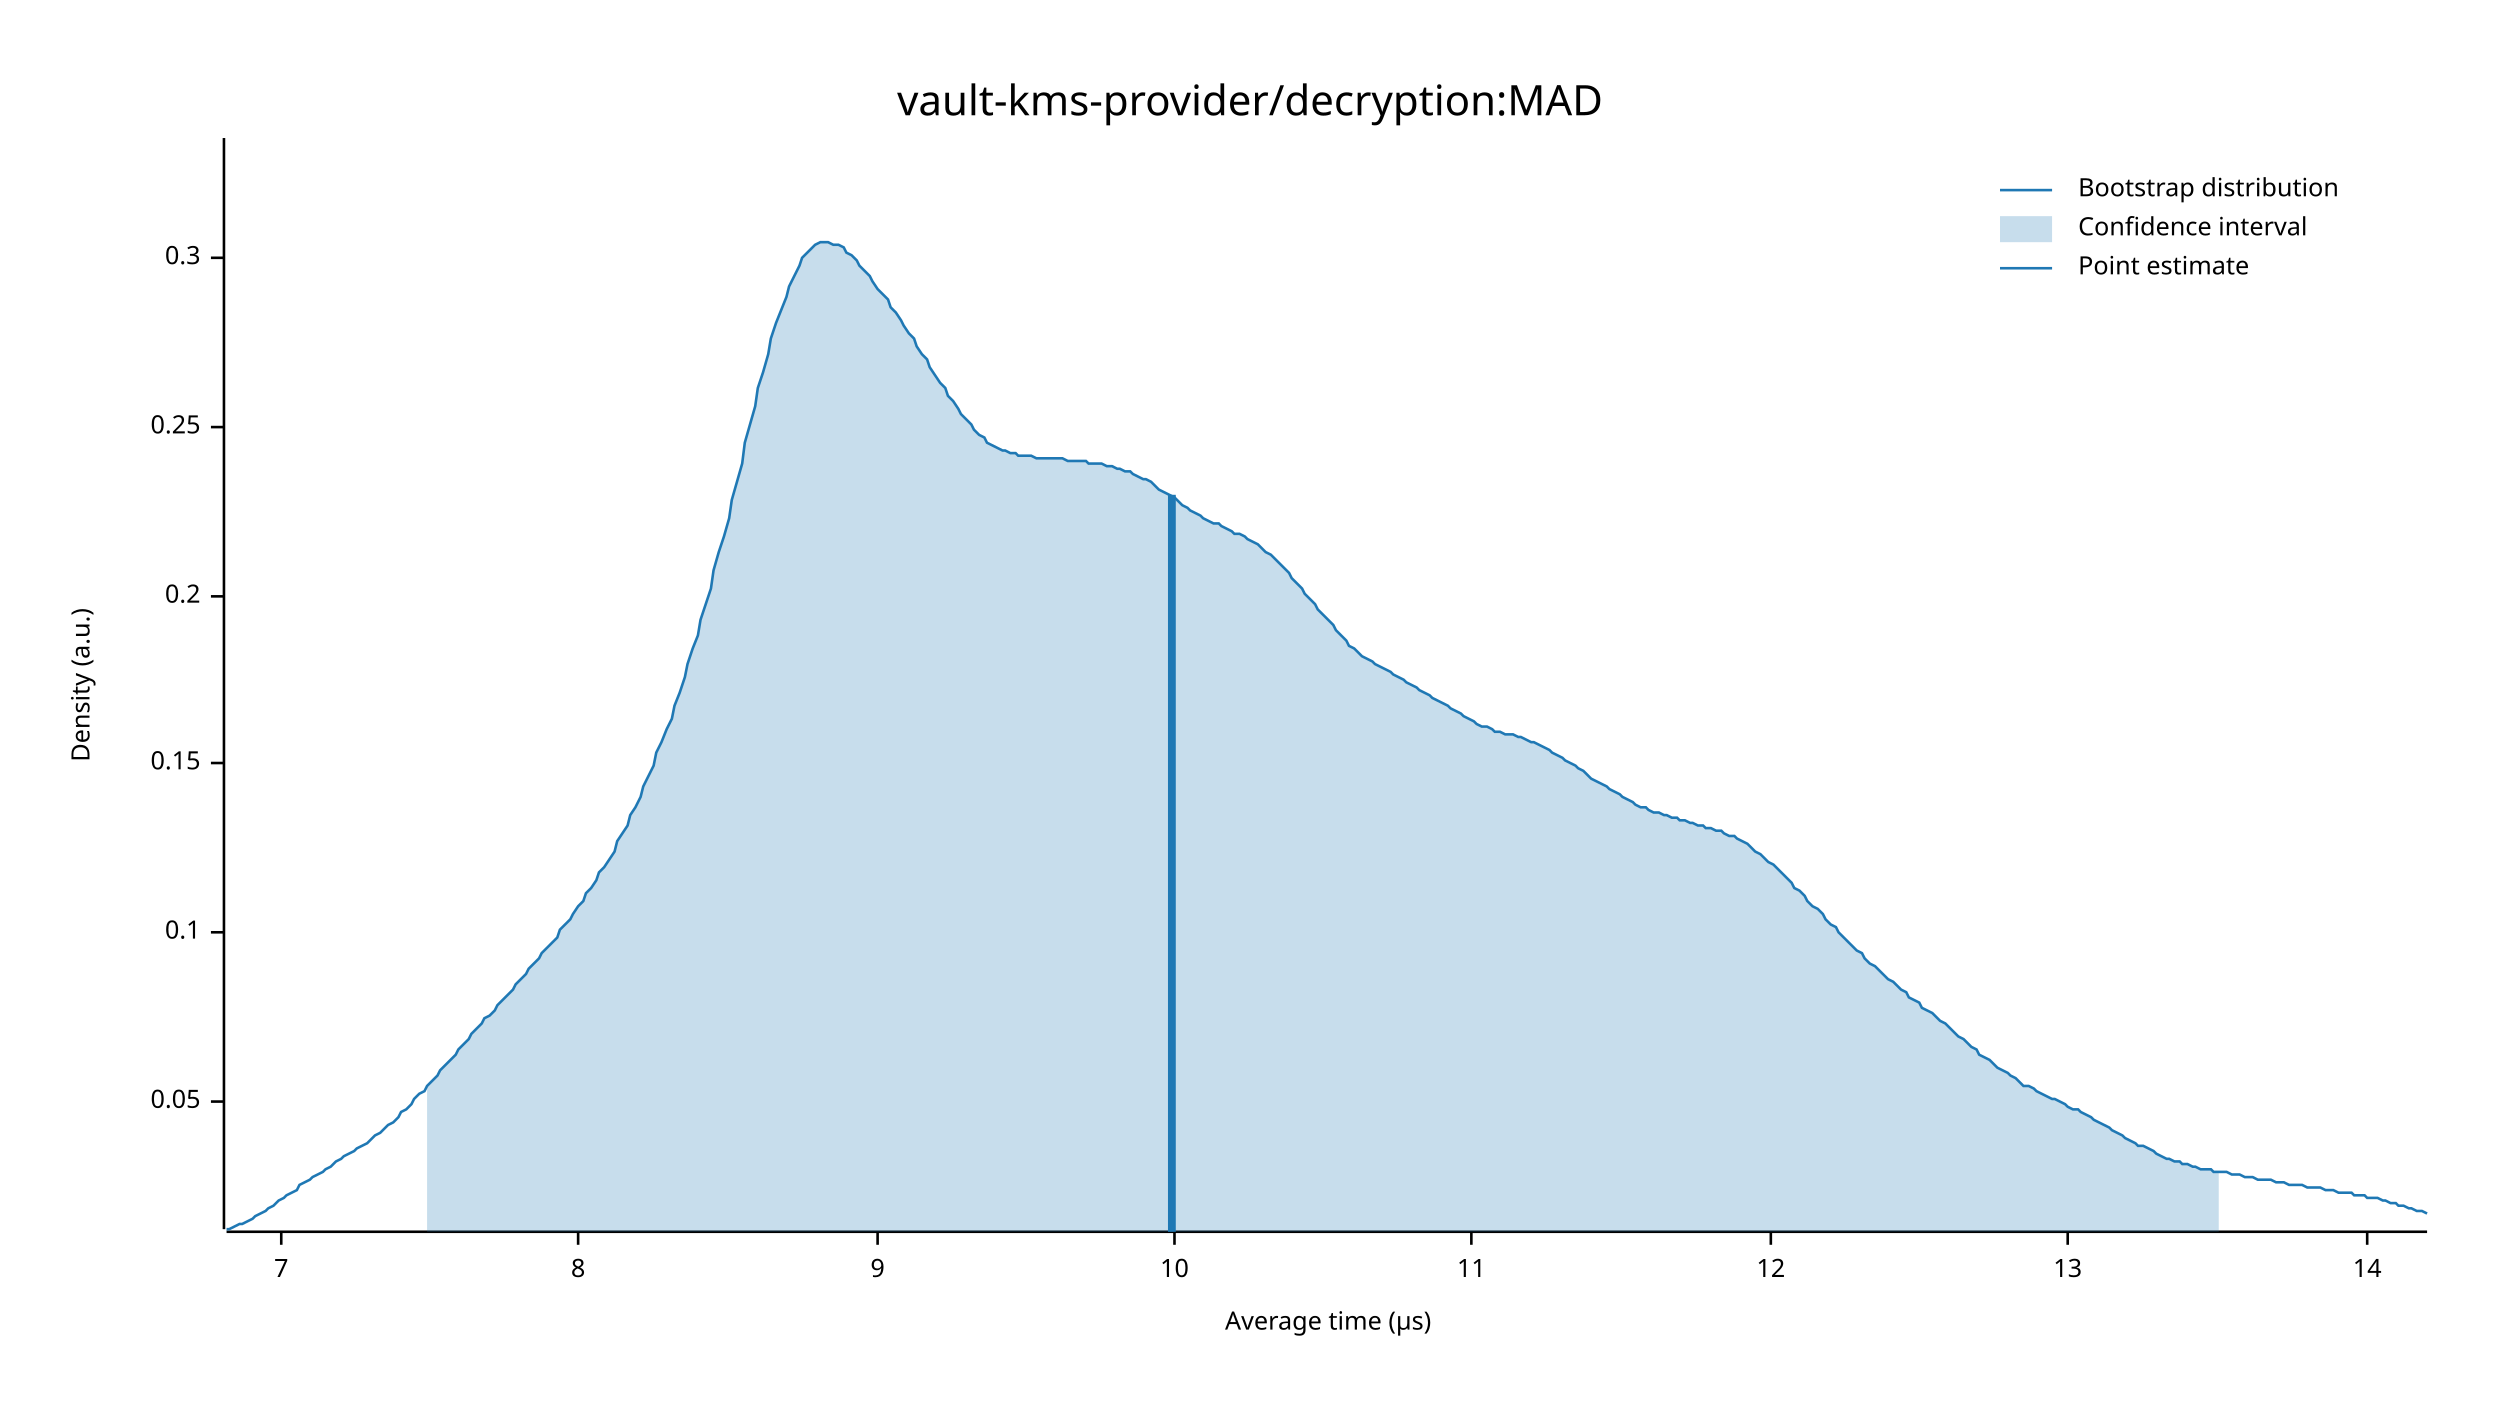
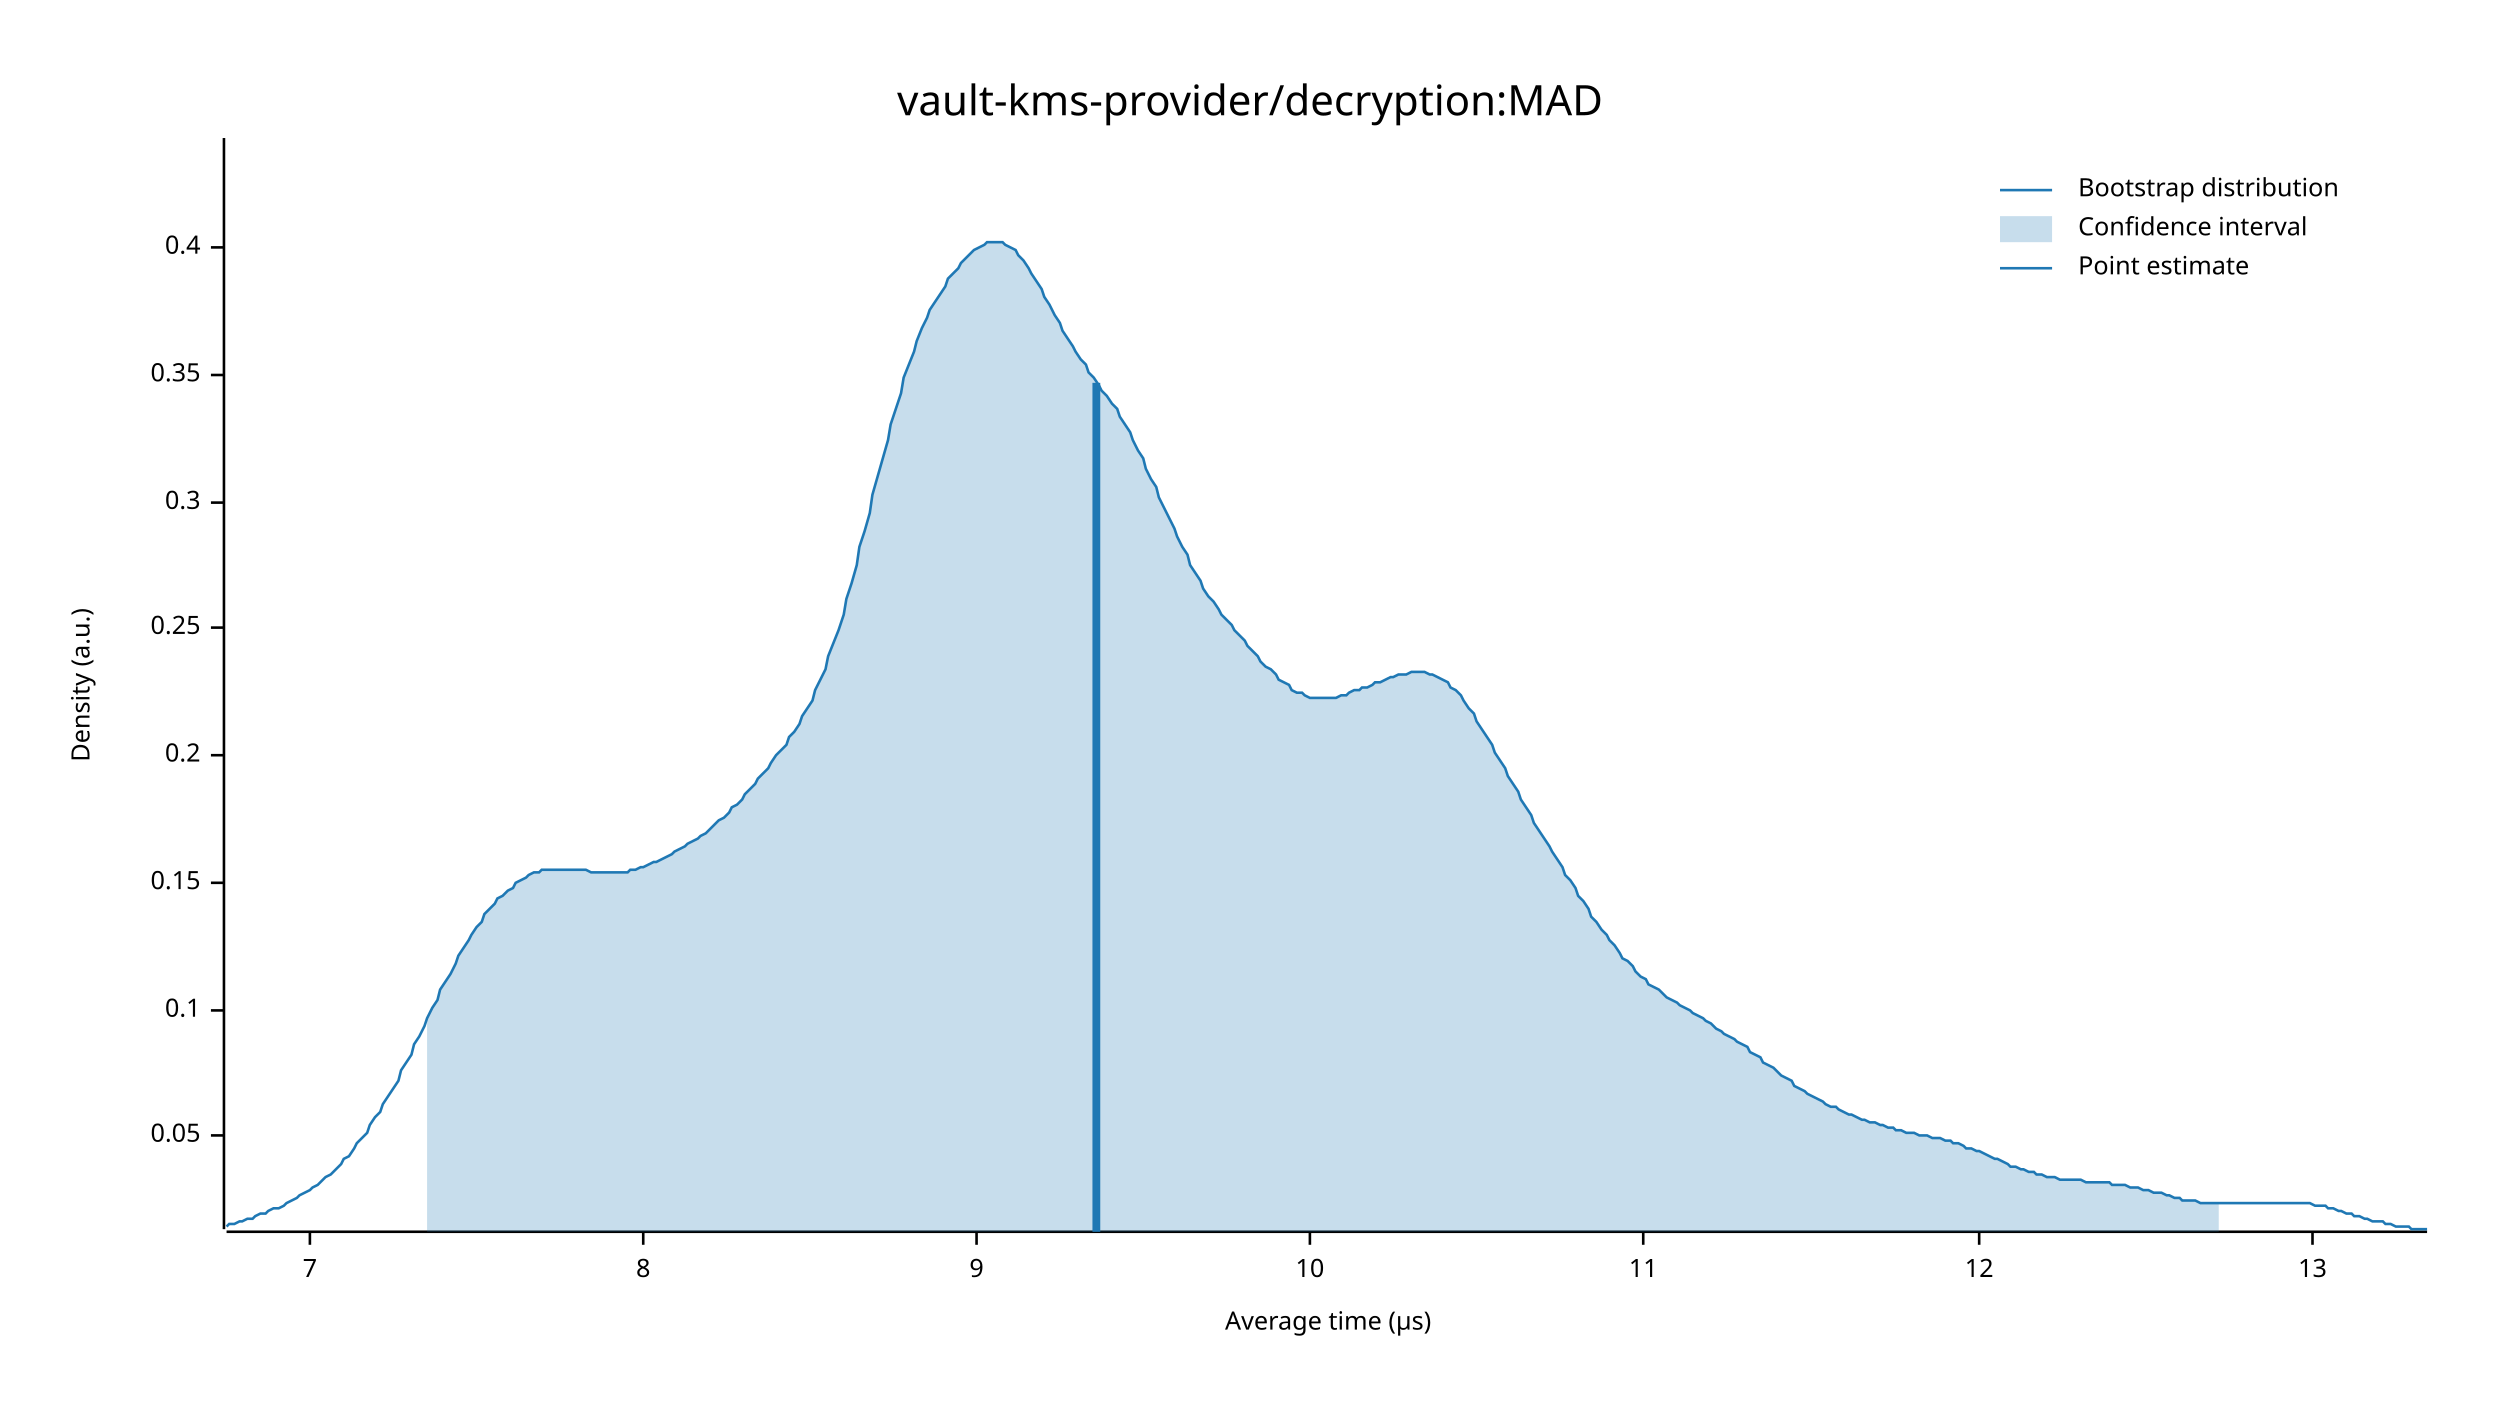
<svg xmlns="http://www.w3.org/2000/svg" width="960" height="540" viewBox="0 0 960 540">
  <text x="480" y="32" dy="0.76em" text-anchor="middle" font-family="sans-serif" font-size="16.129" opacity="1" fill="#000000">
vault-kms-provider/decryption:MAD
</text>
  <text x="27" y="263" dy="0.76em" text-anchor="middle" font-family="sans-serif" font-size="9.677" opacity="1" fill="#000000" transform="rotate(270, 27, 263)">
Density (a.u.)
</text>
  <text x="510" y="513" dy="-0.5ex" text-anchor="middle" font-family="sans-serif" font-size="9.677" opacity="1" fill="#000000">
Average time (µs)
</text>
  <polyline fill="none" opacity="1" stroke="#000000" stroke-width="1" points="86,53 86,472 " />
-   <text x="77" y="423" dy="0.5ex" text-anchor="end" font-family="sans-serif" font-size="9.677" opacity="1" fill="#000000">
+   <text x="77" y="436" dy="0.5ex" text-anchor="end" font-family="sans-serif" font-size="9.677" opacity="1" fill="#000000">
0.05
</text>
-   <polyline fill="none" opacity="1" stroke="#000000" stroke-width="1" points="81,423 86,423 " />
-   <text x="77" y="358" dy="0.5ex" text-anchor="end" font-family="sans-serif" font-size="9.677" opacity="1" fill="#000000">
+   <polyline fill="none" opacity="1" stroke="#000000" stroke-width="1" points="81,436 86,436 " />
+   <text x="77" y="388" dy="0.5ex" text-anchor="end" font-family="sans-serif" font-size="9.677" opacity="1" fill="#000000">
0.1
</text>
-   <polyline fill="none" opacity="1" stroke="#000000" stroke-width="1" points="81,358 86,358 " />
-   <text x="77" y="293" dy="0.5ex" text-anchor="end" font-family="sans-serif" font-size="9.677" opacity="1" fill="#000000">
+   <polyline fill="none" opacity="1" stroke="#000000" stroke-width="1" points="81,388 86,388 " />
+   <text x="77" y="339" dy="0.5ex" text-anchor="end" font-family="sans-serif" font-size="9.677" opacity="1" fill="#000000">
0.15
</text>
-   <polyline fill="none" opacity="1" stroke="#000000" stroke-width="1" points="81,293 86,293 " />
-   <text x="77" y="229" dy="0.5ex" text-anchor="end" font-family="sans-serif" font-size="9.677" opacity="1" fill="#000000">
+   <polyline fill="none" opacity="1" stroke="#000000" stroke-width="1" points="81,339 86,339 " />
+   <text x="77" y="290" dy="0.5ex" text-anchor="end" font-family="sans-serif" font-size="9.677" opacity="1" fill="#000000">
0.2
</text>
-   <polyline fill="none" opacity="1" stroke="#000000" stroke-width="1" points="81,229 86,229 " />
-   <text x="77" y="164" dy="0.5ex" text-anchor="end" font-family="sans-serif" font-size="9.677" opacity="1" fill="#000000">
+   <polyline fill="none" opacity="1" stroke="#000000" stroke-width="1" points="81,290 86,290 " />
+   <text x="77" y="241" dy="0.5ex" text-anchor="end" font-family="sans-serif" font-size="9.677" opacity="1" fill="#000000">
0.25
</text>
-   <polyline fill="none" opacity="1" stroke="#000000" stroke-width="1" points="81,164 86,164 " />
-   <text x="77" y="99" dy="0.5ex" text-anchor="end" font-family="sans-serif" font-size="9.677" opacity="1" fill="#000000">
+   <polyline fill="none" opacity="1" stroke="#000000" stroke-width="1" points="81,241 86,241 " />
+   <text x="77" y="193" dy="0.5ex" text-anchor="end" font-family="sans-serif" font-size="9.677" opacity="1" fill="#000000">
0.3
</text>
-   <polyline fill="none" opacity="1" stroke="#000000" stroke-width="1" points="81,99 86,99 " />
+   <polyline fill="none" opacity="1" stroke="#000000" stroke-width="1" points="81,193 86,193 " />
+   <text x="77" y="144" dy="0.5ex" text-anchor="end" font-family="sans-serif" font-size="9.677" opacity="1" fill="#000000">
+ 0.35
+ </text>
+   <polyline fill="none" opacity="1" stroke="#000000" stroke-width="1" points="81,144 86,144 " />
+   <text x="77" y="95" dy="0.5ex" text-anchor="end" font-family="sans-serif" font-size="9.677" opacity="1" fill="#000000">
+ 0.4
+ </text>
+   <polyline fill="none" opacity="1" stroke="#000000" stroke-width="1" points="81,95 86,95 " />
  <polyline fill="none" opacity="1" stroke="#000000" stroke-width="1" points="87,473 932,473 " />
-   <text x="108" y="483" dy="0.76em" text-anchor="middle" font-family="sans-serif" font-size="9.677" opacity="1" fill="#000000">
+   <text x="119" y="483" dy="0.76em" text-anchor="middle" font-family="sans-serif" font-size="9.677" opacity="1" fill="#000000">
7
</text>
-   <polyline fill="none" opacity="1" stroke="#000000" stroke-width="1" points="108,473 108,478 " />
-   <text x="222" y="483" dy="0.76em" text-anchor="middle" font-family="sans-serif" font-size="9.677" opacity="1" fill="#000000">
+   <polyline fill="none" opacity="1" stroke="#000000" stroke-width="1" points="119,473 119,478 " />
+   <text x="247" y="483" dy="0.76em" text-anchor="middle" font-family="sans-serif" font-size="9.677" opacity="1" fill="#000000">
8
</text>
-   <polyline fill="none" opacity="1" stroke="#000000" stroke-width="1" points="222,473 222,478 " />
-   <text x="337" y="483" dy="0.76em" text-anchor="middle" font-family="sans-serif" font-size="9.677" opacity="1" fill="#000000">
+   <polyline fill="none" opacity="1" stroke="#000000" stroke-width="1" points="247,473 247,478 " />
+   <text x="375" y="483" dy="0.76em" text-anchor="middle" font-family="sans-serif" font-size="9.677" opacity="1" fill="#000000">
9
</text>
-   <polyline fill="none" opacity="1" stroke="#000000" stroke-width="1" points="337,473 337,478 " />
-   <text x="451" y="483" dy="0.76em" text-anchor="middle" font-family="sans-serif" font-size="9.677" opacity="1" fill="#000000">
+   <polyline fill="none" opacity="1" stroke="#000000" stroke-width="1" points="375,473 375,478 " />
+   <text x="503" y="483" dy="0.76em" text-anchor="middle" font-family="sans-serif" font-size="9.677" opacity="1" fill="#000000">
10
</text>
-   <polyline fill="none" opacity="1" stroke="#000000" stroke-width="1" points="451,473 451,478 " />
-   <text x="565" y="483" dy="0.76em" text-anchor="middle" font-family="sans-serif" font-size="9.677" opacity="1" fill="#000000">
+   <polyline fill="none" opacity="1" stroke="#000000" stroke-width="1" points="503,473 503,478 " />
+   <text x="631" y="483" dy="0.76em" text-anchor="middle" font-family="sans-serif" font-size="9.677" opacity="1" fill="#000000">
11
</text>
-   <polyline fill="none" opacity="1" stroke="#000000" stroke-width="1" points="565,473 565,478 " />
-   <text x="680" y="483" dy="0.76em" text-anchor="middle" font-family="sans-serif" font-size="9.677" opacity="1" fill="#000000">
+   <polyline fill="none" opacity="1" stroke="#000000" stroke-width="1" points="631,473 631,478 " />
+   <text x="760" y="483" dy="0.76em" text-anchor="middle" font-family="sans-serif" font-size="9.677" opacity="1" fill="#000000">
12
</text>
-   <polyline fill="none" opacity="1" stroke="#000000" stroke-width="1" points="680,473 680,478 " />
-   <text x="794" y="483" dy="0.76em" text-anchor="middle" font-family="sans-serif" font-size="9.677" opacity="1" fill="#000000">
+   <polyline fill="none" opacity="1" stroke="#000000" stroke-width="1" points="760,473 760,478 " />
+   <text x="888" y="483" dy="0.76em" text-anchor="middle" font-family="sans-serif" font-size="9.677" opacity="1" fill="#000000">
13
</text>
-   <polyline fill="none" opacity="1" stroke="#000000" stroke-width="1" points="794,473 794,478 " />
-   <text x="909" y="483" dy="0.76em" text-anchor="middle" font-family="sans-serif" font-size="9.677" opacity="1" fill="#000000">
- 14
- </text>
-   <polyline fill="none" opacity="1" stroke="#000000" stroke-width="1" points="909,473 909,478 " />
-   <polyline fill="none" opacity="1" stroke="#1F78B4" stroke-width="1" points="87,472 88,472 90,471 92,470 93,470 95,469 97,468 98,467 100,466 102,465 103,464 105,463 107,461 109,460 110,459 112,458 114,457 115,455 117,454 119,453 120,452 122,451 124,450 125,449 127,448 129,446 131,445 132,444 134,443 136,442 137,441 139,440 141,439 142,438 144,436 146,435 147,434 149,432 151,431 153,429 154,427 156,426 158,424 159,422 161,420 163,419 164,417 166,415 168,413 169,411 171,409 173,407 175,405 176,403 178,401 180,399 181,397 183,395 185,393 186,391 188,390 190,388 191,386 193,384 195,382 197,380 198,378 200,376 202,374 203,372 205,370 207,368 208,366 210,364 212,362 214,360 215,357 217,355 219,353 220,351 222,348 224,346 225,343 227,341 229,338 230,335 232,333 234,330 236,327 237,323 239,320 241,317 242,313 244,310 246,306 247,302 249,298 251,294 252,289 254,285 256,280 258,276 259,271 261,266 263,260 264,255 266,249 268,244 269,238 271,232 273,226 274,219 276,212 278,206 280,199 281,192 283,185 285,178 286,170 288,163 290,156 291,149 293,143 295,136 296,130 298,124 300,119 302,114 303,110 305,106 307,102 308,99 310,97 312,95 313,94 315,93 317,93 318,93 320,94 322,94 324,95 325,97 327,98 329,100 330,102 332,104 334,106 335,108 337,111 339,113 341,115 342,118 344,120 346,123 347,125 349,128 351,130 352,133 354,136 356,138 357,141 359,144 361,147 363,149 364,152 366,154 368,157 369,159 371,161 373,163 374,165 376,167 378,168 379,170 381,171 383,172 385,173 386,173 388,174 390,174 391,175 393,175 395,175 396,175 398,176 400,176 401,176 403,176 405,176 407,176 408,176 410,177 412,177 413,177 415,177 417,177 418,178 420,178 422,178 423,178 425,179 427,179 429,180 430,180 432,181 434,181 435,182 437,183 439,184 440,184 442,185 444,187 445,188 447,189 449,190 451,191 452,192 454,194 456,195 457,196 459,197 461,198 462,199 464,200 466,201 468,201 469,202 471,203 473,204 474,205 476,205 478,206 479,207 481,208 483,209 484,210 486,212 488,213 490,215 491,216 493,218 495,220 496,222 498,224 500,226 501,228 503,230 505,232 506,234 508,236 510,238 512,240 513,242 515,244 517,246 518,248 520,249 522,251 523,252 525,253 527,254 528,255 530,256 532,257 534,258 535,259 537,260 539,261 540,262 542,263 544,264 545,265 547,266 549,267 550,268 552,269 554,270 556,271 557,272 559,273 561,274 562,275 564,276 566,277 567,278 569,279 571,279 573,280 574,281 576,281 578,282 579,282 581,282 583,283 584,283 586,284 588,285 589,285 591,286 593,287 595,288 596,289 598,290 600,291 601,292 603,293 605,294 606,295 608,296 610,298 611,299 613,300 615,301 617,302 618,303 620,304 622,305 623,306 625,307 627,308 628,309 630,310 632,310 633,311 635,312 637,312 639,313 640,313 642,314 644,314 645,315 647,315 649,316 650,316 652,317 654,317 655,318 657,318 659,319 661,319 662,320 664,321 666,321 667,322 669,323 671,324 672,325 674,327 676,328 677,329 679,331 681,332 683,334 684,335 686,337 688,339 689,341 691,342 693,344 694,346 696,348 698,349 700,351 701,353 703,355 705,356 706,358 708,360 710,362 711,363 713,365 715,366 716,368 718,370 720,371 722,373 723,374 725,376 727,377 728,378 730,380 732,381 733,383 735,384 737,385 738,387 740,388 742,389 744,391 745,392 747,393 749,395 750,396 752,398 754,399 755,400 757,402 759,403 760,405 762,406 764,407 766,409 767,410 769,411 771,412 772,413 774,414 776,416 777,417 779,417 781,418 782,419 784,420 786,421 788,422 789,422 791,423 793,424 794,425 796,426 798,426 799,427 801,428 803,429 804,430 806,431 808,432 810,433 811,434 813,435 815,436 816,437 818,438 820,439 821,440 823,440 825,441 827,442 828,443 830,444 832,445 833,445 835,446 837,446 838,447 840,447 842,448 843,448 845,449 847,449 849,449 850,450 852,450 854,450 855,450 857,451 859,451 860,451 862,452 864,452 865,452 867,453 869,453 871,453 872,453 874,454 876,454 877,454 879,455 881,455 882,455 884,455 886,456 887,456 889,456 891,456 893,457 894,457 896,457 898,458 899,458 901,458 903,458 904,459 906,459 908,459 909,460 911,460 913,460 915,461 916,461 918,462 920,462 921,463 923,463 925,464 926,464 928,465 930,465 932,466 " />
-   <polygon opacity="0.25" fill="#1F78B4" points="164,417 166,415 168,413 169,411 171,409 173,407 175,405 176,403 178,401 180,399 181,397 183,395 185,393 186,391 188,390 190,388 191,386 193,384 195,382 197,380 198,378 200,376 202,374 203,372 205,370 207,368 208,366 210,364 212,362 214,360 215,357 217,355 219,353 220,351 222,348 224,346 225,343 227,341 229,338 230,335 232,333 234,330 236,327 237,323 239,320 241,317 242,313 244,310 246,306 247,302 249,298 251,294 252,289 254,285 256,280 258,276 259,271 261,266 263,260 264,255 266,249 268,244 269,238 271,232 273,226 274,219 276,212 278,206 280,199 281,192 283,185 285,178 286,170 288,163 290,156 291,149 293,143 295,136 296,130 298,124 300,119 302,114 303,110 305,106 307,102 308,99 310,97 312,95 313,94 315,93 317,93 318,93 320,94 322,94 324,95 325,97 327,98 329,100 330,102 332,104 334,106 335,108 337,111 339,113 341,115 342,118 344,120 346,123 347,125 349,128 351,130 352,133 354,136 356,138 357,141 359,144 361,147 363,149 364,152 366,154 368,157 369,159 371,161 373,163 374,165 376,167 378,168 379,170 381,171 383,172 385,173 386,173 388,174 390,174 391,175 393,175 395,175 396,175 398,176 400,176 401,176 403,176 405,176 407,176 408,176 410,177 412,177 413,177 415,177 417,177 418,178 420,178 422,178 423,178 425,179 427,179 429,180 430,180 432,181 434,181 435,182 437,183 439,184 440,184 442,185 444,187 445,188 447,189 449,190 451,191 452,192 454,194 456,195 457,196 459,197 461,198 462,199 464,200 466,201 468,201 469,202 471,203 473,204 474,205 476,205 478,206 479,207 481,208 483,209 484,210 486,212 488,213 490,215 491,216 493,218 495,220 496,222 498,224 500,226 501,228 503,230 505,232 506,234 508,236 510,238 512,240 513,242 515,244 517,246 518,248 520,249 522,251 523,252 525,253 527,254 528,255 530,256 532,257 534,258 535,259 537,260 539,261 540,262 542,263 544,264 545,265 547,266 549,267 550,268 552,269 554,270 556,271 557,272 559,273 561,274 562,275 564,276 566,277 567,278 569,279 571,279 573,280 574,281 576,281 578,282 579,282 581,282 583,283 584,283 586,284 588,285 589,285 591,286 593,287 595,288 596,289 598,290 600,291 601,292 603,293 605,294 606,295 608,296 610,298 611,299 613,300 615,301 617,302 618,303 620,304 622,305 623,306 625,307 627,308 628,309 630,310 632,310 633,311 635,312 637,312 639,313 640,313 642,314 644,314 645,315 647,315 649,316 650,316 652,317 654,317 655,318 657,318 659,319 661,319 662,320 664,321 666,321 667,322 669,323 671,324 672,325 674,327 676,328 677,329 679,331 681,332 683,334 684,335 686,337 688,339 689,341 691,342 693,344 694,346 696,348 698,349 700,351 701,353 703,355 705,356 706,358 708,360 710,362 711,363 713,365 715,366 716,368 718,370 720,371 722,373 723,374 725,376 727,377 728,378 730,380 732,381 733,383 735,384 737,385 738,387 740,388 742,389 744,391 745,392 747,393 749,395 750,396 752,398 754,399 755,400 757,402 759,403 760,405 762,406 764,407 766,409 767,410 769,411 771,412 772,413 774,414 776,416 777,417 779,417 781,418 782,419 784,420 786,421 788,422 789,422 791,423 793,424 794,425 796,426 798,426 799,427 801,428 803,429 804,430 806,431 808,432 810,433 811,434 813,435 815,436 816,437 818,438 820,439 821,440 823,440 825,441 827,442 828,443 830,444 832,445 833,445 835,446 837,446 838,447 840,447 842,448 843,448 845,449 847,449 849,449 850,450 852,450 852,473 164,473 " />
-   <polyline fill="none" opacity="1" stroke="#1F78B4" stroke-width="3" points="450,473 450,190 " />
+   <polyline fill="none" opacity="1" stroke="#000000" stroke-width="1" points="888,473 888,478 " />
+   <polyline fill="none" opacity="1" stroke="#1F78B4" stroke-width="1" points="87,471 88,470 90,470 92,469 93,469 95,468 97,468 98,467 100,466 102,466 103,465 105,464 107,464 109,463 110,462 112,461 114,460 115,459 117,458 119,457 120,456 122,455 124,453 125,452 127,451 129,449 131,447 132,445 134,444 136,441 137,439 139,437 141,435 142,432 144,429 146,427 147,424 149,421 151,418 153,415 154,411 156,408 158,405 159,401 161,398 163,394 164,391 166,387 168,384 169,380 171,377 173,374 175,370 176,367 178,364 180,361 181,359 183,356 185,354 186,351 188,349 190,347 191,345 193,344 195,342 197,341 198,339 200,338 202,337 203,336 205,335 207,335 208,334 210,334 212,334 214,334 215,334 217,334 219,334 220,334 222,334 224,334 225,334 227,335 229,335 230,335 232,335 234,335 236,335 237,335 239,335 241,335 242,334 244,334 246,333 247,333 249,332 251,331 252,331 254,330 256,329 258,328 259,327 261,326 263,325 264,324 266,323 268,322 269,321 271,320 273,318 274,317 276,315 278,314 280,312 281,310 283,309 285,307 286,305 288,303 290,301 291,299 293,297 295,295 296,293 298,290 300,288 302,286 303,283 305,281 307,278 308,275 310,272 312,269 313,265 315,261 317,257 318,252 320,247 322,242 324,236 325,230 327,224 329,217 330,210 332,204 334,197 335,190 337,183 339,176 341,169 342,163 344,157 346,151 347,145 349,140 351,135 352,131 354,126 356,122 357,119 359,116 361,113 363,110 364,107 366,105 368,103 369,101 371,99 373,97 374,96 376,95 378,94 379,93 381,93 383,93 385,93 386,94 388,95 390,96 391,98 393,100 395,103 396,105 398,108 400,111 401,114 403,117 405,121 407,124 408,127 410,130 412,133 413,135 415,138 417,140 418,143 420,145 422,148 423,150 425,152 427,155 429,157 430,160 432,163 434,166 435,169 437,173 439,176 440,180 442,184 444,187 445,191 447,195 449,199 451,203 452,206 454,210 456,213 457,217 459,220 461,223 462,226 464,229 466,231 468,234 469,236 471,238 473,240 474,242 476,244 478,246 479,248 481,250 483,252 484,254 486,256 488,257 490,259 491,261 493,262 495,263 496,265 498,266 500,266 501,267 503,268 505,268 506,268 508,268 510,268 512,268 513,268 515,267 517,267 518,266 520,265 522,265 523,264 525,264 527,263 528,262 530,262 532,261 534,260 535,260 537,259 539,259 540,259 542,258 544,258 545,258 547,258 549,259 550,259 552,260 554,261 556,262 557,264 559,265 561,267 562,269 564,272 566,274 567,277 569,280 571,283 573,286 574,289 576,292 578,295 579,298 581,301 583,304 584,307 586,310 588,313 589,316 591,319 593,322 595,325 596,327 598,330 600,333 601,336 603,338 605,341 606,344 608,346 610,349 611,352 613,354 615,357 617,359 618,361 620,363 622,366 623,368 625,369 627,371 628,373 630,375 632,376 633,378 635,379 637,380 639,382 640,383 642,384 644,385 645,386 647,387 649,388 650,389 652,390 654,391 655,392 657,393 659,395 661,396 662,397 664,398 666,399 667,400 669,401 671,402 672,404 674,405 676,406 677,408 679,409 681,410 683,412 684,413 686,414 688,415 689,417 691,418 693,419 694,420 696,421 698,422 700,423 701,424 703,425 705,425 706,426 708,427 710,428 711,428 713,429 715,430 716,430 718,431 720,431 722,432 723,432 725,433 727,433 728,434 730,434 732,435 733,435 735,435 737,436 738,436 740,436 742,437 744,437 745,437 747,438 749,438 750,439 752,439 754,440 755,441 757,441 759,442 760,442 762,443 764,444 766,445 767,445 769,446 771,447 772,448 774,448 776,449 777,449 779,450 781,450 782,451 784,451 786,452 788,452 789,452 791,453 793,453 794,453 796,453 798,453 799,453 801,454 803,454 804,454 806,454 808,454 810,454 811,455 813,455 815,455 816,455 818,456 820,456 821,456 823,457 825,457 827,458 828,458 830,458 832,459 833,459 835,460 837,460 838,461 840,461 842,461 843,461 845,462 847,462 849,462 850,462 852,462 854,462 855,462 857,462 859,462 860,462 862,462 864,462 865,462 867,462 869,462 871,462 872,462 874,462 876,462 877,462 879,462 881,462 882,462 884,462 886,462 887,462 889,463 891,463 893,463 894,464 896,464 898,465 899,465 901,466 903,466 904,467 906,467 908,468 909,468 911,469 913,469 915,469 916,470 918,470 920,471 921,471 923,471 925,471 926,472 928,472 930,472 932,472 " />
+   <polygon opacity="0.25" fill="#1F78B4" points="164,391 166,387 168,384 169,380 171,377 173,374 175,370 176,367 178,364 180,361 181,359 183,356 185,354 186,351 188,349 190,347 191,345 193,344 195,342 197,341 198,339 200,338 202,337 203,336 205,335 207,335 208,334 210,334 212,334 214,334 215,334 217,334 219,334 220,334 222,334 224,334 225,334 227,335 229,335 230,335 232,335 234,335 236,335 237,335 239,335 241,335 242,334 244,334 246,333 247,333 249,332 251,331 252,331 254,330 256,329 258,328 259,327 261,326 263,325 264,324 266,323 268,322 269,321 271,320 273,318 274,317 276,315 278,314 280,312 281,310 283,309 285,307 286,305 288,303 290,301 291,299 293,297 295,295 296,293 298,290 300,288 302,286 303,283 305,281 307,278 308,275 310,272 312,269 313,265 315,261 317,257 318,252 320,247 322,242 324,236 325,230 327,224 329,217 330,210 332,204 334,197 335,190 337,183 339,176 341,169 342,163 344,157 346,151 347,145 349,140 351,135 352,131 354,126 356,122 357,119 359,116 361,113 363,110 364,107 366,105 368,103 369,101 371,99 373,97 374,96 376,95 378,94 379,93 381,93 383,93 385,93 386,94 388,95 390,96 391,98 393,100 395,103 396,105 398,108 400,111 401,114 403,117 405,121 407,124 408,127 410,130 412,133 413,135 415,138 417,140 418,143 420,145 422,148 423,150 425,152 427,155 429,157 430,160 432,163 434,166 435,169 437,173 439,176 440,180 442,184 444,187 445,191 447,195 449,199 451,203 452,206 454,210 456,213 457,217 459,220 461,223 462,226 464,229 466,231 468,234 469,236 471,238 473,240 474,242 476,244 478,246 479,248 481,250 483,252 484,254 486,256 488,257 490,259 491,261 493,262 495,263 496,265 498,266 500,266 501,267 503,268 505,268 506,268 508,268 510,268 512,268 513,268 515,267 517,267 518,266 520,265 522,265 523,264 525,264 527,263 528,262 530,262 532,261 534,260 535,260 537,259 539,259 540,259 542,258 544,258 545,258 547,258 549,259 550,259 552,260 554,261 556,262 557,264 559,265 561,267 562,269 564,272 566,274 567,277 569,280 571,283 573,286 574,289 576,292 578,295 579,298 581,301 583,304 584,307 586,310 588,313 589,316 591,319 593,322 595,325 596,327 598,330 600,333 601,336 603,338 605,341 606,344 608,346 610,349 611,352 613,354 615,357 617,359 618,361 620,363 622,366 623,368 625,369 627,371 628,373 630,375 632,376 633,378 635,379 637,380 639,382 640,383 642,384 644,385 645,386 647,387 649,388 650,389 652,390 654,391 655,392 657,393 659,395 661,396 662,397 664,398 666,399 667,400 669,401 671,402 672,404 674,405 676,406 677,408 679,409 681,410 683,412 684,413 686,414 688,415 689,417 691,418 693,419 694,420 696,421 698,422 700,423 701,424 703,425 705,425 706,426 708,427 710,428 711,428 713,429 715,430 716,430 718,431 720,431 722,432 723,432 725,433 727,433 728,434 730,434 732,435 733,435 735,435 737,436 738,436 740,436 742,437 744,437 745,437 747,438 749,438 750,439 752,439 754,440 755,441 757,441 759,442 760,442 762,443 764,444 766,445 767,445 769,446 771,447 772,448 774,448 776,449 777,449 779,450 781,450 782,451 784,451 786,452 788,452 789,452 791,453 793,453 794,453 796,453 798,453 799,453 801,454 803,454 804,454 806,454 808,454 810,454 811,455 813,455 815,455 816,455 818,456 820,456 821,456 823,457 825,457 827,458 828,458 830,458 832,459 833,459 835,460 837,460 838,461 840,461 842,461 843,461 845,462 847,462 849,462 850,462 852,462 852,473 164,473 " />
+   <polyline fill="none" opacity="1" stroke="#1F78B4" stroke-width="3" points="421,473 421,147 " />
  <text x="798" y="68" dy="0.76em" text-anchor="start" font-family="sans-serif" font-size="9.677" opacity="1" fill="#000000">
Bootstrap distribution
</text>
  <text x="798" y="83" dy="0.76em" text-anchor="start" font-family="sans-serif" font-size="9.677" opacity="1" fill="#000000">
Confidence interval
</text>
  <text x="798" y="98" dy="0.76em" text-anchor="start" font-family="sans-serif" font-size="9.677" opacity="1" fill="#000000">
Point estimate
</text>
  <polyline fill="none" opacity="1" stroke="#1F78B4" stroke-width="1" points="768,73 788,73 " />
  <rect x="768" y="83" width="20" height="10" opacity="0.25" fill="#1F78B4" stroke="none" />
  <polyline fill="none" opacity="1" stroke="#1F78B4" stroke-width="1" points="768,103 788,103 " />
</svg>
